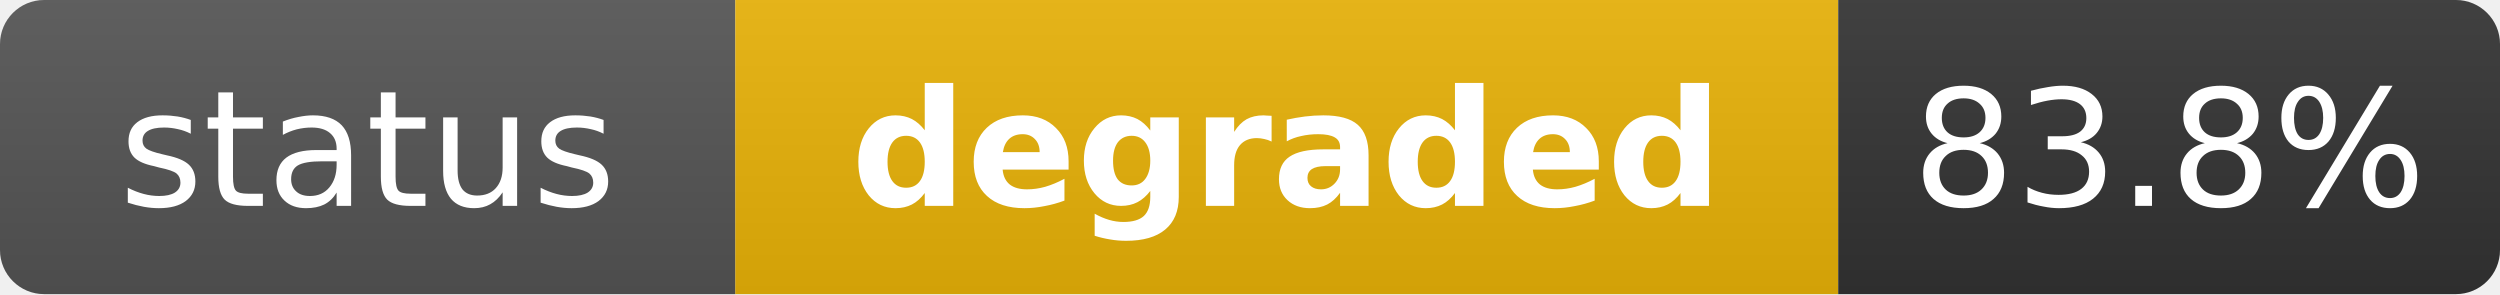
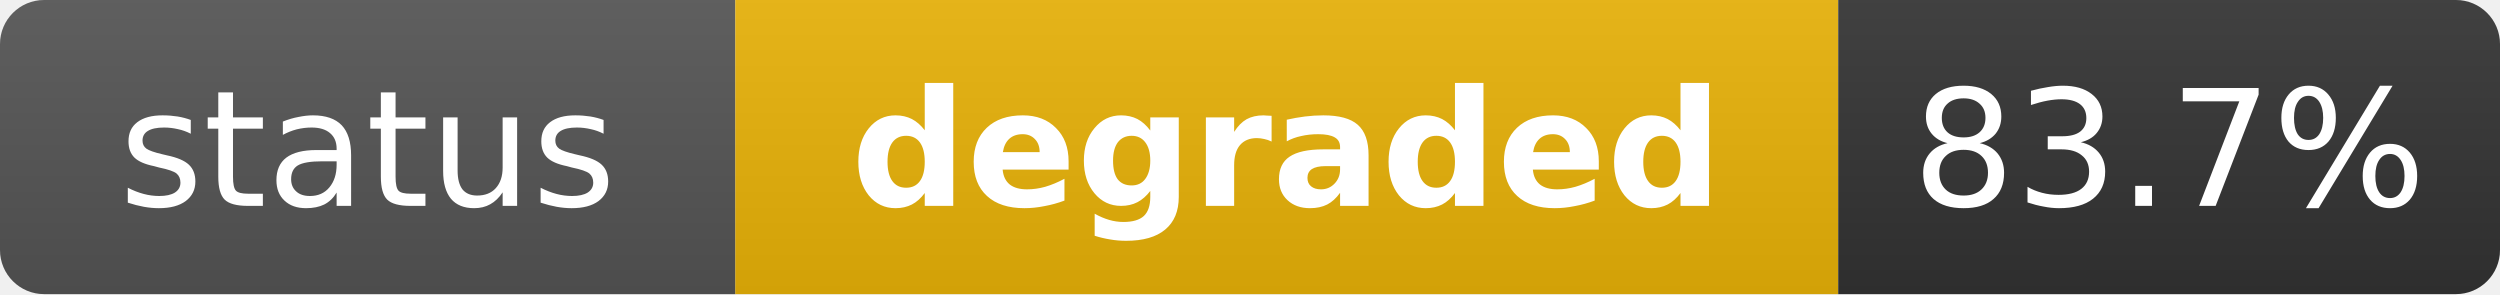
<svg xmlns="http://www.w3.org/2000/svg" width="170" height="20" role="img" aria-label="status: degraded">
  <linearGradient id="s" x2="0" y2="100%">
    <stop offset="0" stop-color="#bbb" stop-opacity=".1" />
    <stop offset="1" stop-opacity=".1" />
  </linearGradient>
  <clipPath id="r">
    <rect width="170" height="20" rx="3" fill="#fff" />
  </clipPath>
  <g clip-path="url(#r)">
    <rect width="50" height="20" fill="#555" />
    <rect x="50" width="75" height="20" fill="#eab308" />
    <rect x="125" width="45" height="20" fill="#333" />
    <rect width="170" height="20" fill="url(#s)" />
  </g>
  <g fill="#fff" text-anchor="middle" font-family="Verdana,Geneva,DejaVu Sans,sans-serif" text-rendering="geometricPrecision" font-size="11">
    <text x="25" y="14" fill="#fff">status</text>
    <text x="87.5" y="14" fill="#fff" font-weight="bold">degraded</text>
-     <text x="147.5" y="14" fill="#fff">83.8%</text>
+     <text x="147.5" y="14" fill="#fff">83.7%</text>
  </g>
</svg>
